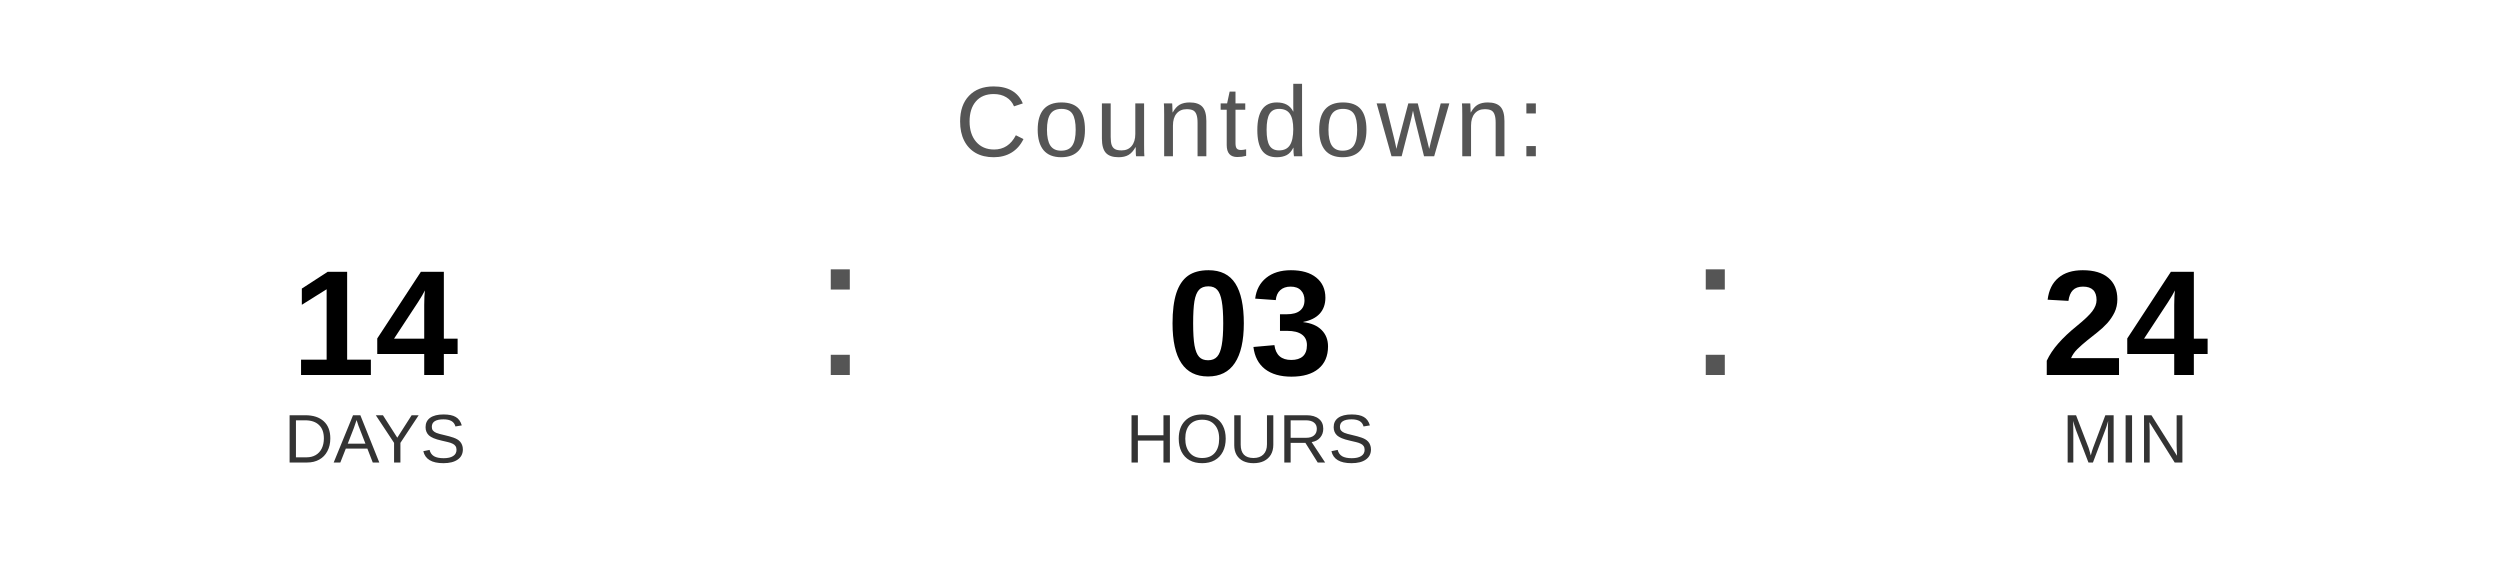
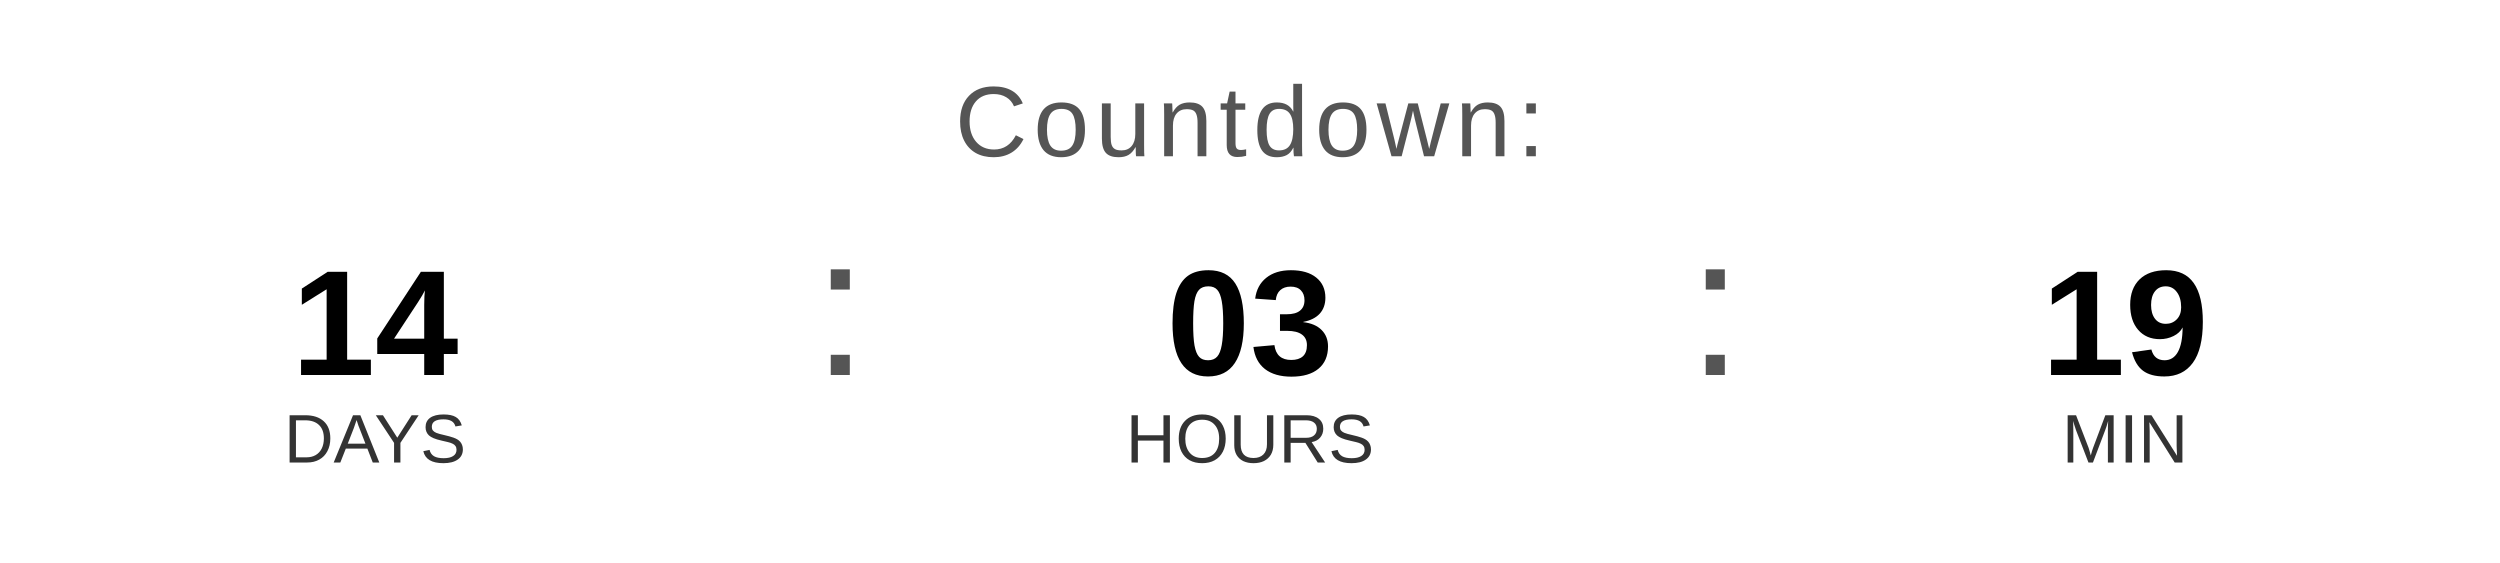
<svg xmlns="http://www.w3.org/2000/svg" width="400" height="90" viewBox="0 0 400 90">
  <text x="200" y="25" font-family="Arial, Helvetica, sans-serif" font-size="16" fill="#555555" text-anchor="middle" letter-spacing="1">
    Countdown:
  </text>
  <text x="60" y="60" font-family="Arial, Helvetica, sans-serif" font-size="24" font-weight="bold" fill="#000000" text-anchor="middle">14</text>
  <text x="60" y="74" font-family="Arial, Helvetica, sans-serif" font-size="11" fill="#333333" text-anchor="middle">DAYS</text>
  <text x="130" y="60" font-family="Arial, sans-serif" font-size="32" fill="#555555">:</text>
  <text x="200" y="60" font-family="Arial, Helvetica, sans-serif" font-size="24" font-weight="bold" fill="#000000" text-anchor="middle">03</text>
  <text x="200" y="74" font-family="Arial, Helvetica, sans-serif" font-size="11" fill="#333333" text-anchor="middle">HOURS</text>
  <text x="270" y="60" font-family="Arial, sans-serif" font-size="32" fill="#555555">:</text>
-   <text x="340" y="60" font-family="Arial, Helvetica, sans-serif" font-size="24" font-weight="bold" fill="#000000" text-anchor="middle">24</text>
+   <text x="340" y="60" font-family="Arial, Helvetica, sans-serif" font-size="24" font-weight="bold" fill="#000000" text-anchor="middle">19</text>
  <text x="340" y="74" font-family="Arial, Helvetica, sans-serif" font-size="11" fill="#333333" text-anchor="middle">MIN</text>
</svg>
